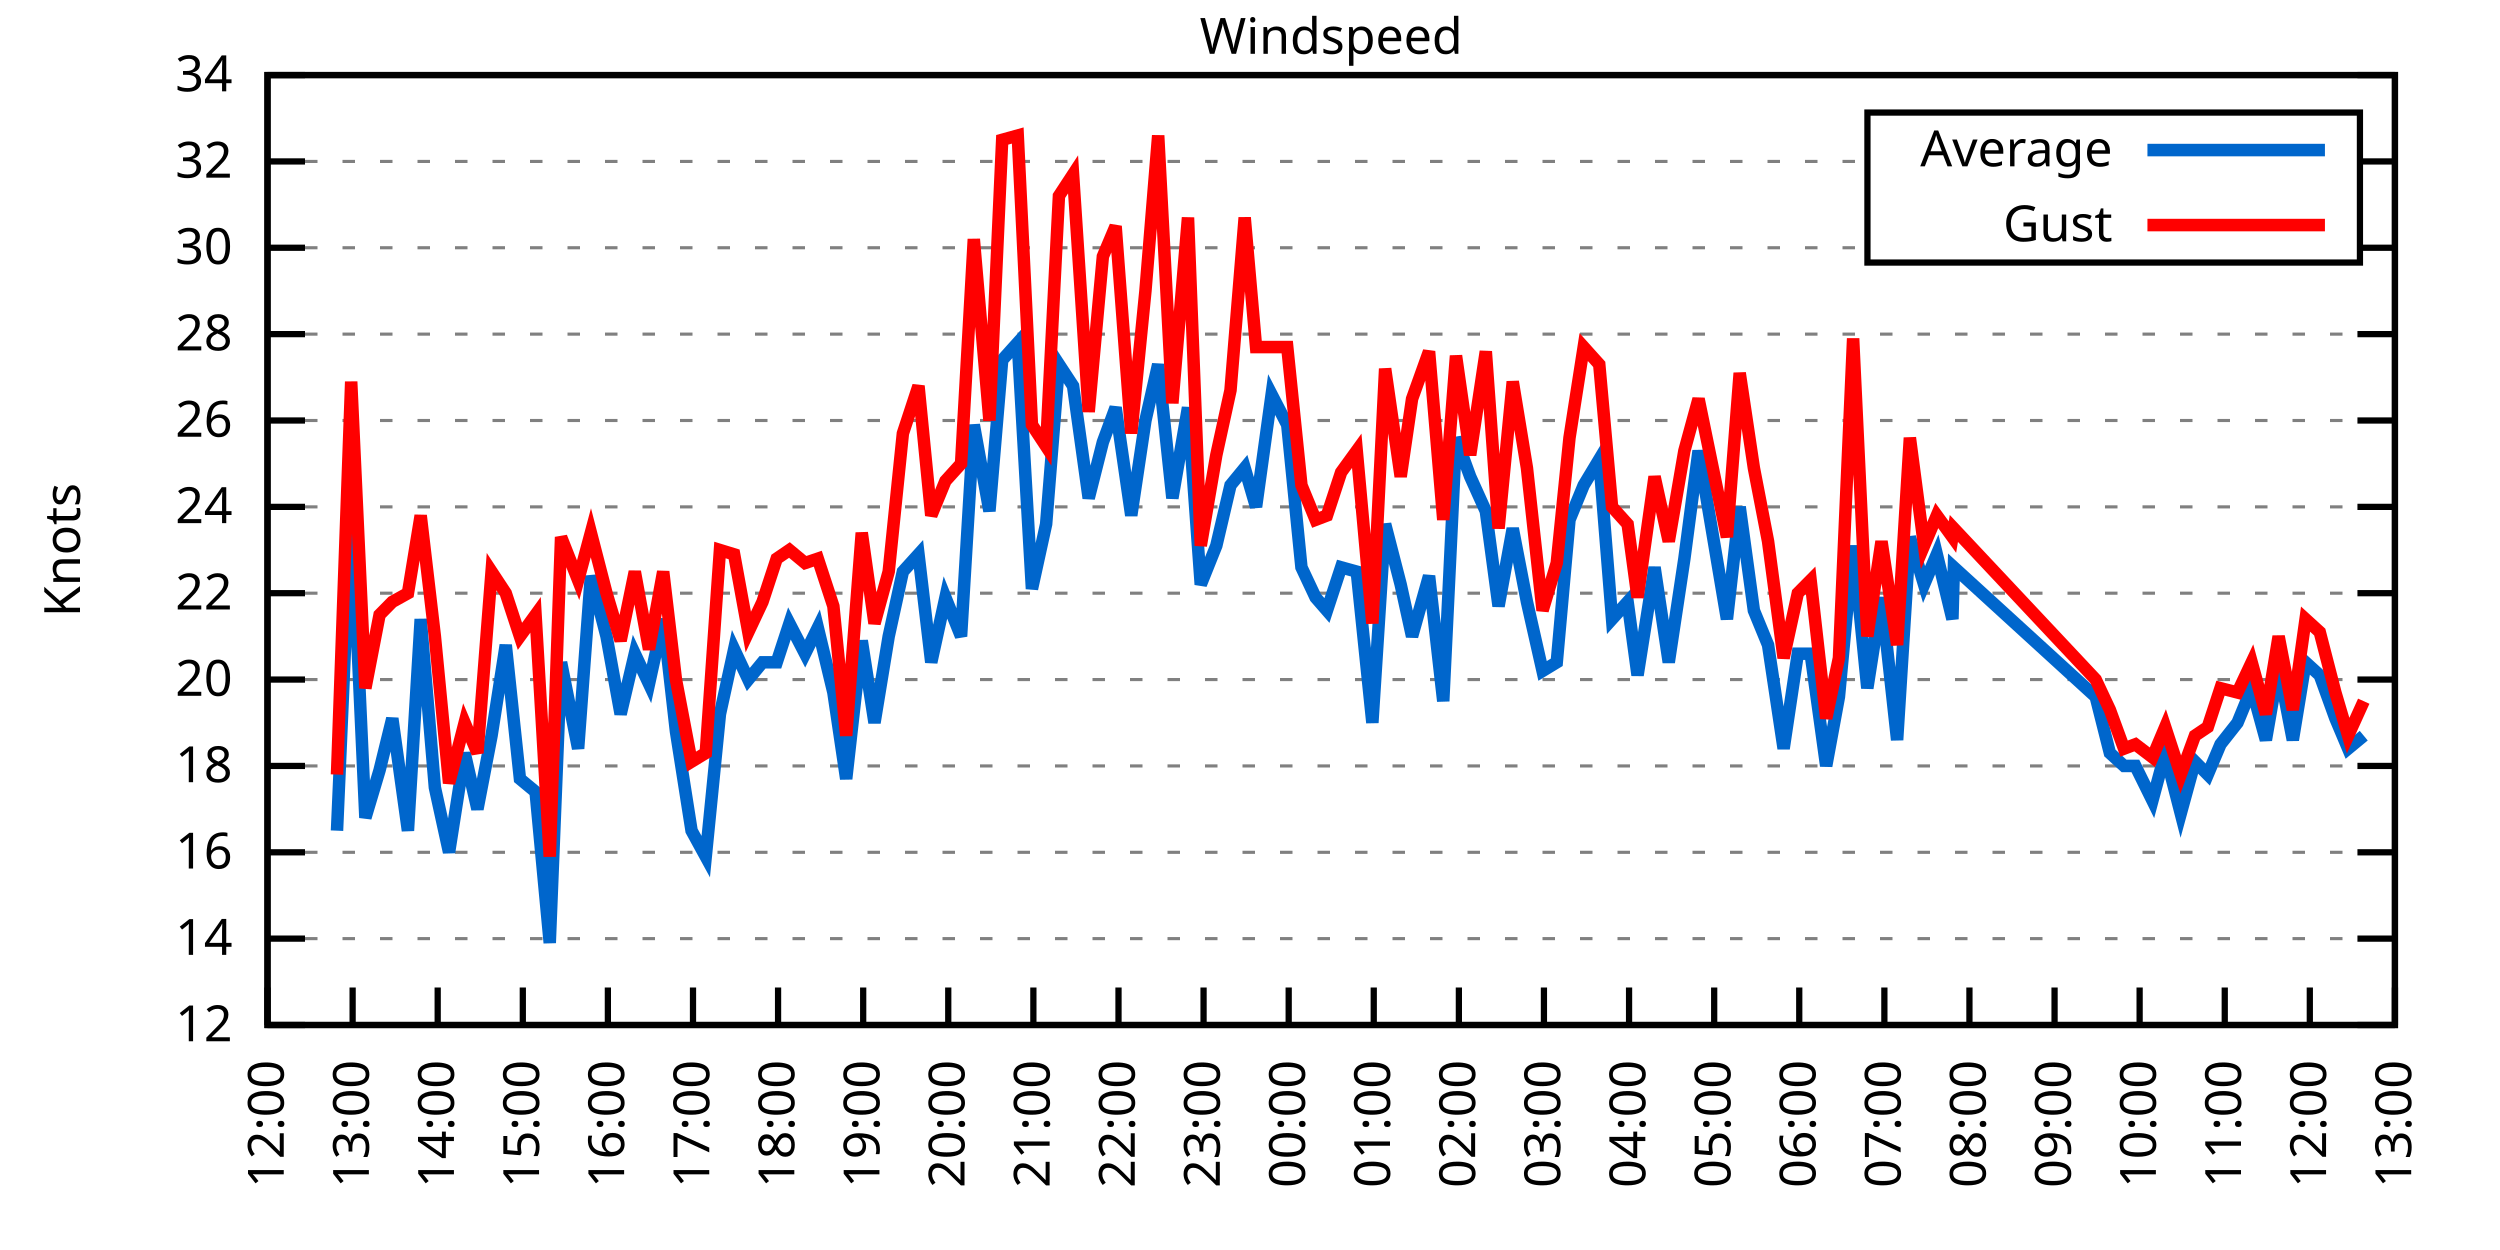
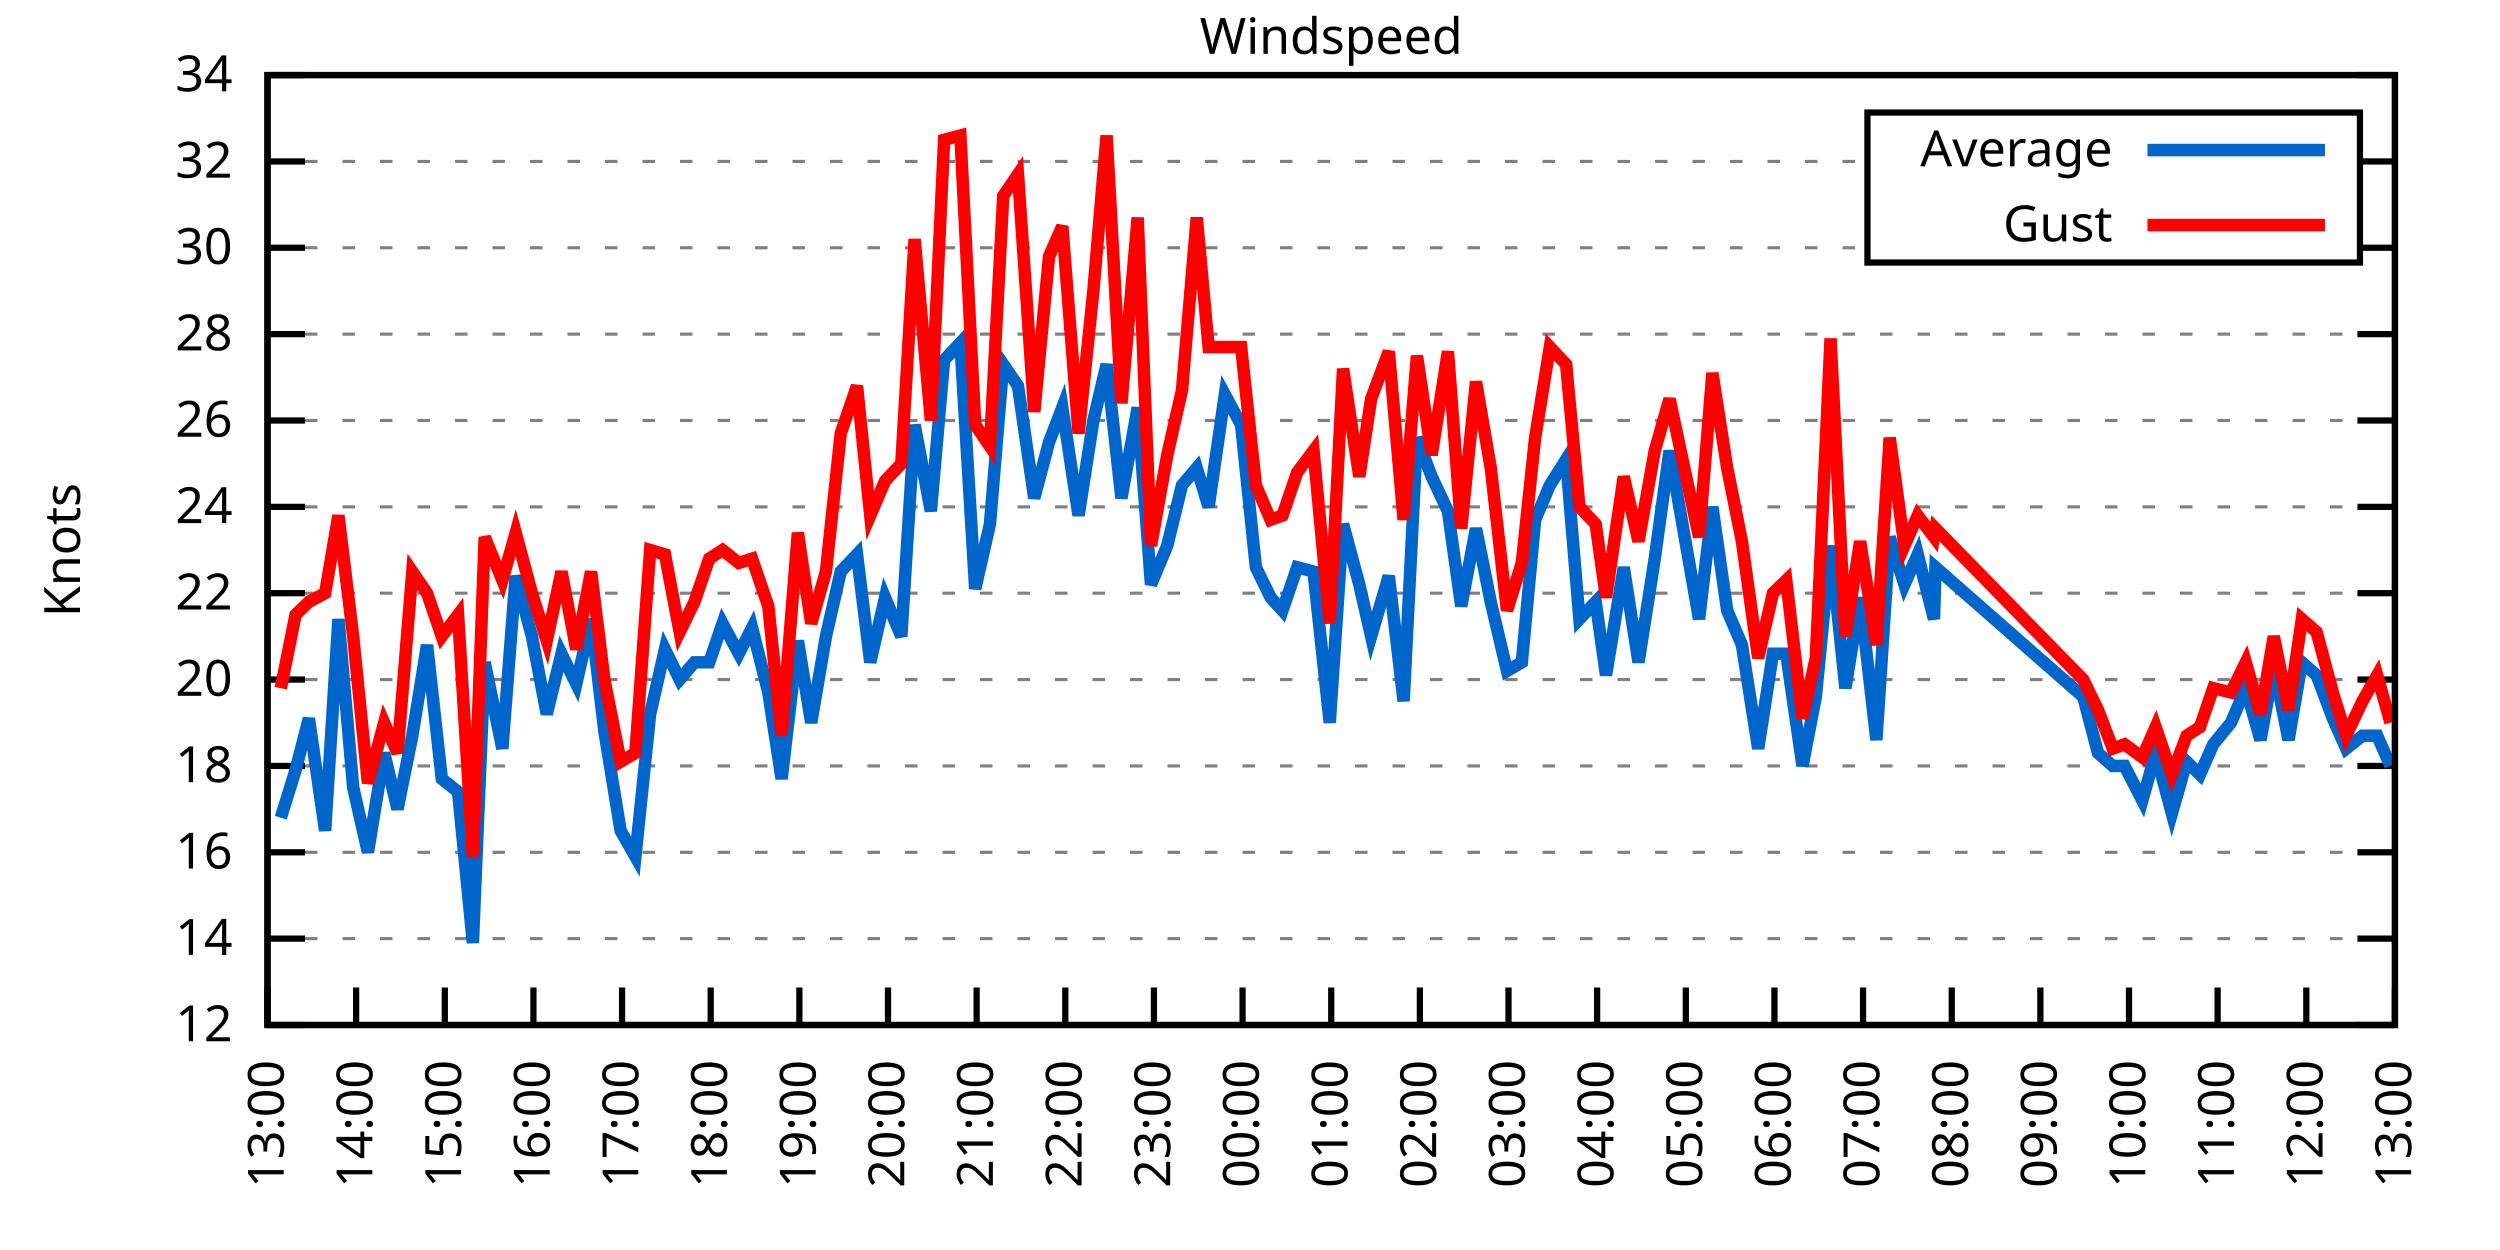
<svg xmlns="http://www.w3.org/2000/svg" xmlns:xlink="http://www.w3.org/1999/xlink" width="400" height="200" viewBox="0 0 400 200">
  <g id="gnuplot_canvas">
    <rect x="0" y="0" width="400" height="200" fill="none" />
    <defs>
      <circle id="gpDot" r="0.5" stroke-width="0.5" stroke="currentColor" />
      <path id="gpPt0" stroke-width="0.333" stroke="currentColor" d="M-1,0 h2 M0,-1 v2" />
      <path id="gpPt1" stroke-width="0.333" stroke="currentColor" d="M-1,-1 L1,1 M1,-1 L-1,1" />
      <path id="gpPt2" stroke-width="0.333" stroke="currentColor" d="M-1,0 L1,0 M0,-1 L0,1 M-1,-1 L1,1 M-1,1 L1,-1" />
      <rect id="gpPt3" stroke-width="0.333" stroke="currentColor" x="-1" y="-1" width="2" height="2" />
      <rect id="gpPt4" stroke-width="0.333" stroke="currentColor" fill="currentColor" x="-1" y="-1" width="2" height="2" />
      <circle id="gpPt5" stroke-width="0.333" stroke="currentColor" cx="0" cy="0" r="1" />
      <use xlink:href="#gpPt5" id="gpPt6" fill="currentColor" stroke="none" />
      <path id="gpPt7" stroke-width="0.333" stroke="currentColor" d="M0,-1.33 L-1.33,0.67 L1.33,0.67 z" />
      <use xlink:href="#gpPt7" id="gpPt8" fill="currentColor" stroke="none" />
      <use xlink:href="#gpPt7" id="gpPt9" stroke="currentColor" transform="rotate(180)" />
      <use xlink:href="#gpPt9" id="gpPt10" fill="currentColor" stroke="none" />
      <use xlink:href="#gpPt3" id="gpPt11" stroke="currentColor" transform="rotate(45)" />
      <use xlink:href="#gpPt11" id="gpPt12" fill="currentColor" stroke="none" />
      <path id="gpPt13" stroke-width="0.333" stroke="currentColor" d="M0,1.330 L1.265,0.411 L0.782,-1.067 L-0.782,-1.076 L-1.265,0.411 z" />
      <use xlink:href="#gpPt13" id="gpPt14" fill="currentColor" stroke="none" />
      <filter id="textbox" filterUnits="objectBoundingBox" x="0" y="0" height="1" width="1">
        <feFlood flood-color="white" flood-opacity="1" result="bgnd" />
        <feComposite in="SourceGraphic" in2="bgnd" operator="atop" />
      </filter>
      <filter id="greybox" filterUnits="objectBoundingBox" x="0" y="0" height="1" width="1">
        <feFlood flood-color="lightgrey" flood-opacity="1" result="grey" />
        <feComposite in="SourceGraphic" in2="grey" operator="atop" />
      </filter>
    </defs>
    <g fill="none" color="white" stroke="currentColor" stroke-width="1.00" stroke-linecap="butt" stroke-linejoin="miter">
</g>
    <g fill="none" color="black" stroke="currentColor" stroke-width="1.00" stroke-linecap="butt" stroke-linejoin="miter">
      <g stroke="none" shape-rendering="crispEdges">
        <polygon fill="rgb(255, 255, 255)" points="42.80,164.00 383.18,164.00 383.18,12.02 42.80,12.02 " />
      </g>
    </g>
    <g fill="none" color="black" stroke="currentColor" stroke-width="1.00" stroke-linecap="butt" stroke-linejoin="miter">
</g>
    <g fill="none" color="black" stroke="black" stroke-width="0.50" stroke-linecap="butt" stroke-linejoin="miter">
</g>
    <g fill="none" color="gray" stroke="currentColor" stroke-width="0.50" stroke-linecap="butt" stroke-linejoin="miter">
      <path stroke="gray" stroke-dasharray="2,4" class="gridline" d="M42.80,164.00 L383.19,164.00  " />
    </g>
    <g fill="none" color="gray" stroke="gray" stroke-width="1.00" stroke-linecap="butt" stroke-linejoin="miter">
</g>
    <g fill="none" color="black" stroke="currentColor" stroke-width="1.00" stroke-linecap="butt" stroke-linejoin="miter">
      <path stroke="black" d="M42.80,164.00 L48.80,164.00 M383.19,164.00 L377.19,164.00  " />
      <g transform="translate(37.20,166.60)" stroke="none" fill="black" font-family="Sans" font-size="8.00" text-anchor="end">
        <text>
          <tspan font-family="Sans"> 12</tspan>
        </text>
      </g>
    </g>
    <g fill="none" color="black" stroke="currentColor" stroke-width="1.00" stroke-linecap="butt" stroke-linejoin="miter">
</g>
    <g fill="none" color="black" stroke="black" stroke-width="0.50" stroke-linecap="butt" stroke-linejoin="miter">
</g>
    <g fill="none" color="gray" stroke="currentColor" stroke-width="0.50" stroke-linecap="butt" stroke-linejoin="miter">
      <path stroke="gray" stroke-dasharray="2,4" class="gridline" d="M42.80,150.18 L383.19,150.18  " />
    </g>
    <g fill="none" color="gray" stroke="gray" stroke-width="1.00" stroke-linecap="butt" stroke-linejoin="miter">
</g>
    <g fill="none" color="black" stroke="currentColor" stroke-width="1.00" stroke-linecap="butt" stroke-linejoin="miter">
      <path stroke="black" d="M42.80,150.18 L48.80,150.18 M383.19,150.18 L377.19,150.18  " />
      <g transform="translate(37.20,152.78)" stroke="none" fill="black" font-family="Sans" font-size="8.00" text-anchor="end">
        <text>
          <tspan font-family="Sans"> 14</tspan>
        </text>
      </g>
    </g>
    <g fill="none" color="black" stroke="currentColor" stroke-width="1.00" stroke-linecap="butt" stroke-linejoin="miter">
</g>
    <g fill="none" color="black" stroke="black" stroke-width="0.50" stroke-linecap="butt" stroke-linejoin="miter">
</g>
    <g fill="none" color="gray" stroke="currentColor" stroke-width="0.50" stroke-linecap="butt" stroke-linejoin="miter">
      <path stroke="gray" stroke-dasharray="2,4" class="gridline" d="M42.80,136.37 L383.19,136.37  " />
    </g>
    <g fill="none" color="gray" stroke="gray" stroke-width="1.00" stroke-linecap="butt" stroke-linejoin="miter">
</g>
    <g fill="none" color="black" stroke="currentColor" stroke-width="1.00" stroke-linecap="butt" stroke-linejoin="miter">
      <path stroke="black" d="M42.80,136.37 L48.80,136.37 M383.19,136.37 L377.19,136.37  " />
      <g transform="translate(37.20,138.97)" stroke="none" fill="black" font-family="Sans" font-size="8.00" text-anchor="end">
        <text>
          <tspan font-family="Sans"> 16</tspan>
        </text>
      </g>
    </g>
    <g fill="none" color="black" stroke="currentColor" stroke-width="1.00" stroke-linecap="butt" stroke-linejoin="miter">
</g>
    <g fill="none" color="black" stroke="black" stroke-width="0.50" stroke-linecap="butt" stroke-linejoin="miter">
</g>
    <g fill="none" color="gray" stroke="currentColor" stroke-width="0.50" stroke-linecap="butt" stroke-linejoin="miter">
      <path stroke="gray" stroke-dasharray="2,4" class="gridline" d="M42.80,122.55 L383.19,122.55  " />
    </g>
    <g fill="none" color="gray" stroke="gray" stroke-width="1.00" stroke-linecap="butt" stroke-linejoin="miter">
</g>
    <g fill="none" color="black" stroke="currentColor" stroke-width="1.00" stroke-linecap="butt" stroke-linejoin="miter">
      <path stroke="black" d="M42.80,122.55 L48.80,122.55 M383.19,122.55 L377.19,122.55  " />
      <g transform="translate(37.20,125.15)" stroke="none" fill="black" font-family="Sans" font-size="8.00" text-anchor="end">
        <text>
          <tspan font-family="Sans"> 18</tspan>
        </text>
      </g>
    </g>
    <g fill="none" color="black" stroke="currentColor" stroke-width="1.00" stroke-linecap="butt" stroke-linejoin="miter">
</g>
    <g fill="none" color="black" stroke="black" stroke-width="0.50" stroke-linecap="butt" stroke-linejoin="miter">
</g>
    <g fill="none" color="gray" stroke="currentColor" stroke-width="0.50" stroke-linecap="butt" stroke-linejoin="miter">
      <path stroke="gray" stroke-dasharray="2,4" class="gridline" d="M42.80,108.73 L383.19,108.73  " />
    </g>
    <g fill="none" color="gray" stroke="gray" stroke-width="1.00" stroke-linecap="butt" stroke-linejoin="miter">
</g>
    <g fill="none" color="black" stroke="currentColor" stroke-width="1.00" stroke-linecap="butt" stroke-linejoin="miter">
      <path stroke="black" d="M42.80,108.73 L48.80,108.73 M383.19,108.73 L377.19,108.73  " />
      <g transform="translate(37.20,111.33)" stroke="none" fill="black" font-family="Sans" font-size="8.00" text-anchor="end">
        <text>
          <tspan font-family="Sans"> 20</tspan>
        </text>
      </g>
    </g>
    <g fill="none" color="black" stroke="currentColor" stroke-width="1.00" stroke-linecap="butt" stroke-linejoin="miter">
</g>
    <g fill="none" color="black" stroke="black" stroke-width="0.50" stroke-linecap="butt" stroke-linejoin="miter">
</g>
    <g fill="none" color="gray" stroke="currentColor" stroke-width="0.50" stroke-linecap="butt" stroke-linejoin="miter">
      <path stroke="gray" stroke-dasharray="2,4" class="gridline" d="M42.80,94.91 L383.19,94.91  " />
    </g>
    <g fill="none" color="gray" stroke="gray" stroke-width="1.00" stroke-linecap="butt" stroke-linejoin="miter">
</g>
    <g fill="none" color="black" stroke="currentColor" stroke-width="1.00" stroke-linecap="butt" stroke-linejoin="miter">
      <path stroke="black" d="M42.80,94.91 L48.80,94.91 M383.19,94.91 L377.19,94.91  " />
      <g transform="translate(37.20,97.51)" stroke="none" fill="black" font-family="Sans" font-size="8.00" text-anchor="end">
        <text>
          <tspan font-family="Sans"> 22</tspan>
        </text>
      </g>
    </g>
    <g fill="none" color="black" stroke="currentColor" stroke-width="1.00" stroke-linecap="butt" stroke-linejoin="miter">
</g>
    <g fill="none" color="black" stroke="black" stroke-width="0.50" stroke-linecap="butt" stroke-linejoin="miter">
</g>
    <g fill="none" color="gray" stroke="currentColor" stroke-width="0.50" stroke-linecap="butt" stroke-linejoin="miter">
      <path stroke="gray" stroke-dasharray="2,4" class="gridline" d="M42.80,81.10 L383.19,81.10  " />
    </g>
    <g fill="none" color="gray" stroke="gray" stroke-width="1.00" stroke-linecap="butt" stroke-linejoin="miter">
</g>
    <g fill="none" color="black" stroke="currentColor" stroke-width="1.00" stroke-linecap="butt" stroke-linejoin="miter">
      <path stroke="black" d="M42.80,81.10 L48.80,81.10 M383.19,81.10 L377.19,81.10  " />
      <g transform="translate(37.20,83.70)" stroke="none" fill="black" font-family="Sans" font-size="8.00" text-anchor="end">
        <text>
          <tspan font-family="Sans"> 24</tspan>
        </text>
      </g>
    </g>
    <g fill="none" color="black" stroke="currentColor" stroke-width="1.00" stroke-linecap="butt" stroke-linejoin="miter">
</g>
    <g fill="none" color="black" stroke="black" stroke-width="0.50" stroke-linecap="butt" stroke-linejoin="miter">
</g>
    <g fill="none" color="gray" stroke="currentColor" stroke-width="0.50" stroke-linecap="butt" stroke-linejoin="miter">
      <path stroke="gray" stroke-dasharray="2,4" class="gridline" d="M42.80,67.28 L383.19,67.28  " />
    </g>
    <g fill="none" color="gray" stroke="gray" stroke-width="1.00" stroke-linecap="butt" stroke-linejoin="miter">
</g>
    <g fill="none" color="black" stroke="currentColor" stroke-width="1.00" stroke-linecap="butt" stroke-linejoin="miter">
      <path stroke="black" d="M42.80,67.28 L48.80,67.28 M383.19,67.28 L377.19,67.28  " />
      <g transform="translate(37.20,69.88)" stroke="none" fill="black" font-family="Sans" font-size="8.00" text-anchor="end">
        <text>
          <tspan font-family="Sans"> 26</tspan>
        </text>
      </g>
    </g>
    <g fill="none" color="black" stroke="currentColor" stroke-width="1.00" stroke-linecap="butt" stroke-linejoin="miter">
</g>
    <g fill="none" color="black" stroke="black" stroke-width="0.50" stroke-linecap="butt" stroke-linejoin="miter">
</g>
    <g fill="none" color="gray" stroke="currentColor" stroke-width="0.50" stroke-linecap="butt" stroke-linejoin="miter">
      <path stroke="gray" stroke-dasharray="2,4" class="gridline" d="M42.80,53.46 L383.19,53.46  " />
    </g>
    <g fill="none" color="gray" stroke="gray" stroke-width="1.00" stroke-linecap="butt" stroke-linejoin="miter">
</g>
    <g fill="none" color="black" stroke="currentColor" stroke-width="1.00" stroke-linecap="butt" stroke-linejoin="miter">
      <path stroke="black" d="M42.80,53.46 L48.80,53.46 M383.19,53.46 L377.19,53.46  " />
      <g transform="translate(37.20,56.06)" stroke="none" fill="black" font-family="Sans" font-size="8.00" text-anchor="end">
        <text>
          <tspan font-family="Sans"> 28</tspan>
        </text>
      </g>
    </g>
    <g fill="none" color="black" stroke="currentColor" stroke-width="1.00" stroke-linecap="butt" stroke-linejoin="miter">
</g>
    <g fill="none" color="black" stroke="black" stroke-width="0.50" stroke-linecap="butt" stroke-linejoin="miter">
</g>
    <g fill="none" color="gray" stroke="currentColor" stroke-width="0.50" stroke-linecap="butt" stroke-linejoin="miter">
      <path stroke="gray" stroke-dasharray="2,4" class="gridline" d="M42.80,39.64 L298.79,39.64 M377.59,39.64 L383.19,39.64  " />
    </g>
    <g fill="none" color="gray" stroke="gray" stroke-width="1.00" stroke-linecap="butt" stroke-linejoin="miter">
</g>
    <g fill="none" color="black" stroke="currentColor" stroke-width="1.00" stroke-linecap="butt" stroke-linejoin="miter">
      <path stroke="black" d="M42.80,39.64 L48.80,39.64 M383.19,39.64 L377.19,39.64  " />
      <g transform="translate(37.20,42.24)" stroke="none" fill="black" font-family="Sans" font-size="8.00" text-anchor="end">
        <text>
          <tspan font-family="Sans"> 30</tspan>
        </text>
      </g>
    </g>
    <g fill="none" color="black" stroke="currentColor" stroke-width="1.00" stroke-linecap="butt" stroke-linejoin="miter">
</g>
    <g fill="none" color="black" stroke="black" stroke-width="0.50" stroke-linecap="butt" stroke-linejoin="miter">
</g>
    <g fill="none" color="gray" stroke="currentColor" stroke-width="0.50" stroke-linecap="butt" stroke-linejoin="miter">
      <path stroke="gray" stroke-dasharray="2,4" class="gridline" d="M42.80,25.83 L298.79,25.83 M377.59,25.83 L383.19,25.83  " />
    </g>
    <g fill="none" color="gray" stroke="gray" stroke-width="1.00" stroke-linecap="butt" stroke-linejoin="miter">
</g>
    <g fill="none" color="black" stroke="currentColor" stroke-width="1.00" stroke-linecap="butt" stroke-linejoin="miter">
      <path stroke="black" d="M42.80,25.83 L48.80,25.83 M383.19,25.83 L377.19,25.83  " />
      <g transform="translate(37.20,28.43)" stroke="none" fill="black" font-family="Sans" font-size="8.00" text-anchor="end">
        <text>
          <tspan font-family="Sans"> 32</tspan>
        </text>
      </g>
    </g>
    <g fill="none" color="black" stroke="currentColor" stroke-width="1.00" stroke-linecap="butt" stroke-linejoin="miter">
</g>
    <g fill="none" color="black" stroke="black" stroke-width="0.50" stroke-linecap="butt" stroke-linejoin="miter">
</g>
    <g fill="none" color="gray" stroke="currentColor" stroke-width="0.50" stroke-linecap="butt" stroke-linejoin="miter">
      <path stroke="gray" stroke-dasharray="2,4" class="gridline" d="M42.80,12.01 L383.19,12.01  " />
    </g>
    <g fill="none" color="gray" stroke="gray" stroke-width="1.00" stroke-linecap="butt" stroke-linejoin="miter">
</g>
    <g fill="none" color="black" stroke="currentColor" stroke-width="1.00" stroke-linecap="butt" stroke-linejoin="miter">
      <path stroke="black" d="M42.80,12.01 L48.80,12.01 M383.19,12.01 L377.19,12.01  " />
      <g transform="translate(37.20,14.61)" stroke="none" fill="black" font-family="Sans" font-size="8.00" text-anchor="end">
        <text>
          <tspan font-family="Sans"> 34</tspan>
        </text>
      </g>
    </g>
    <g fill="none" color="black" stroke="currentColor" stroke-width="1.00" stroke-linecap="butt" stroke-linejoin="miter">
      <path stroke="black" d="M42.80,164.00 L42.80,158.00  " />
      <g transform="translate(45.40,169.60) rotate(270.00)" stroke="none" fill="black" font-family="Sans" font-size="8.00" text-anchor="end">
        <text>
-           <tspan font-family="Sans">12:00</tspan>
-         </text>
-       </g>
-     </g>
-     <g fill="none" color="black" stroke="currentColor" stroke-width="1.00" stroke-linecap="butt" stroke-linejoin="miter">
-       <path stroke="black" d="M56.42,164.00 L56.42,158.00  " />
-       <g transform="translate(59.02,169.60) rotate(270.00)" stroke="none" fill="black" font-family="Sans" font-size="8.00" text-anchor="end">
-         <text>
          <tspan font-family="Sans">13:00</tspan>
        </text>
      </g>
    </g>
    <g fill="none" color="black" stroke="currentColor" stroke-width="1.00" stroke-linecap="butt" stroke-linejoin="miter">
-       <path stroke="black" d="M70.03,164.00 L70.03,158.00  " />
-       <g transform="translate(72.63,169.60) rotate(270.00)" stroke="none" fill="black" font-family="Sans" font-size="8.00" text-anchor="end">
+       <path stroke="black" d="M56.98,164.00 L56.98,158.00  " />
+       <g transform="translate(59.58,169.60) rotate(270.00)" stroke="none" fill="black" font-family="Sans" font-size="8.00" text-anchor="end">
        <text>
          <tspan font-family="Sans">14:00</tspan>
        </text>
      </g>
    </g>
    <g fill="none" color="black" stroke="currentColor" stroke-width="1.00" stroke-linecap="butt" stroke-linejoin="miter">
-       <path stroke="black" d="M83.65,164.00 L83.65,158.00  " />
-       <g transform="translate(86.25,169.60) rotate(270.00)" stroke="none" fill="black" font-family="Sans" font-size="8.00" text-anchor="end">
+       <path stroke="black" d="M71.17,164.00 L71.17,158.00  " />
+       <g transform="translate(73.77,169.60) rotate(270.00)" stroke="none" fill="black" font-family="Sans" font-size="8.00" text-anchor="end">
        <text>
          <tspan font-family="Sans">15:00</tspan>
        </text>
      </g>
    </g>
    <g fill="none" color="black" stroke="currentColor" stroke-width="1.00" stroke-linecap="butt" stroke-linejoin="miter">
-       <path stroke="black" d="M97.26,164.00 L97.26,158.00  " />
-       <g transform="translate(99.86,169.60) rotate(270.00)" stroke="none" fill="black" font-family="Sans" font-size="8.00" text-anchor="end">
+       <path stroke="black" d="M85.35,164.00 L85.35,158.00  " />
+       <g transform="translate(87.95,169.60) rotate(270.00)" stroke="none" fill="black" font-family="Sans" font-size="8.00" text-anchor="end">
        <text>
          <tspan font-family="Sans">16:00</tspan>
        </text>
      </g>
    </g>
    <g fill="none" color="black" stroke="currentColor" stroke-width="1.00" stroke-linecap="butt" stroke-linejoin="miter">
-       <path stroke="black" d="M110.88,164.00 L110.88,158.00  " />
-       <g transform="translate(113.48,169.60) rotate(270.00)" stroke="none" fill="black" font-family="Sans" font-size="8.00" text-anchor="end">
+       <path stroke="black" d="M99.53,164.00 L99.53,158.00  " />
+       <g transform="translate(102.13,169.60) rotate(270.00)" stroke="none" fill="black" font-family="Sans" font-size="8.00" text-anchor="end">
        <text>
          <tspan font-family="Sans">17:00</tspan>
        </text>
      </g>
    </g>
    <g fill="none" color="black" stroke="currentColor" stroke-width="1.00" stroke-linecap="butt" stroke-linejoin="miter">
-       <path stroke="black" d="M124.49,164.00 L124.49,158.00  " />
-       <g transform="translate(127.09,169.60) rotate(270.00)" stroke="none" fill="black" font-family="Sans" font-size="8.00" text-anchor="end">
+       <path stroke="black" d="M113.71,164.00 L113.71,158.00  " />
+       <g transform="translate(116.31,169.60) rotate(270.00)" stroke="none" fill="black" font-family="Sans" font-size="8.00" text-anchor="end">
        <text>
          <tspan font-family="Sans">18:00</tspan>
        </text>
      </g>
    </g>
    <g fill="none" color="black" stroke="currentColor" stroke-width="1.00" stroke-linecap="butt" stroke-linejoin="miter">
-       <path stroke="black" d="M138.11,164.00 L138.11,158.00  " />
-       <g transform="translate(140.71,169.60) rotate(270.00)" stroke="none" fill="black" font-family="Sans" font-size="8.00" text-anchor="end">
+       <path stroke="black" d="M127.90,164.00 L127.90,158.00  " />
+       <g transform="translate(130.50,169.60) rotate(270.00)" stroke="none" fill="black" font-family="Sans" font-size="8.00" text-anchor="end">
        <text>
          <tspan font-family="Sans">19:00</tspan>
        </text>
      </g>
    </g>
    <g fill="none" color="black" stroke="currentColor" stroke-width="1.00" stroke-linecap="butt" stroke-linejoin="miter">
-       <path stroke="black" d="M151.72,164.00 L151.72,158.00  " />
-       <g transform="translate(154.32,169.60) rotate(270.00)" stroke="none" fill="black" font-family="Sans" font-size="8.00" text-anchor="end">
+       <path stroke="black" d="M142.08,164.00 L142.08,158.00  " />
+       <g transform="translate(144.68,169.60) rotate(270.00)" stroke="none" fill="black" font-family="Sans" font-size="8.00" text-anchor="end">
        <text>
          <tspan font-family="Sans">20:00</tspan>
        </text>
      </g>
    </g>
    <g fill="none" color="black" stroke="currentColor" stroke-width="1.00" stroke-linecap="butt" stroke-linejoin="miter">
-       <path stroke="black" d="M165.34,164.00 L165.34,158.00  " />
-       <g transform="translate(167.94,169.60) rotate(270.00)" stroke="none" fill="black" font-family="Sans" font-size="8.00" text-anchor="end">
+       <path stroke="black" d="M156.26,164.00 L156.26,158.00  " />
+       <g transform="translate(158.86,169.60) rotate(270.00)" stroke="none" fill="black" font-family="Sans" font-size="8.00" text-anchor="end">
        <text>
          <tspan font-family="Sans">21:00</tspan>
        </text>
      </g>
    </g>
    <g fill="none" color="black" stroke="currentColor" stroke-width="1.00" stroke-linecap="butt" stroke-linejoin="miter">
-       <path stroke="black" d="M178.96,164.00 L178.96,158.00  " />
-       <g transform="translate(181.56,169.60) rotate(270.00)" stroke="none" fill="black" font-family="Sans" font-size="8.00" text-anchor="end">
+       <path stroke="black" d="M170.45,164.00 L170.45,158.00  " />
+       <g transform="translate(173.05,169.60) rotate(270.00)" stroke="none" fill="black" font-family="Sans" font-size="8.00" text-anchor="end">
        <text>
          <tspan font-family="Sans">22:00</tspan>
        </text>
      </g>
    </g>
    <g fill="none" color="black" stroke="currentColor" stroke-width="1.00" stroke-linecap="butt" stroke-linejoin="miter">
-       <path stroke="black" d="M192.57,164.00 L192.57,158.00  " />
-       <g transform="translate(195.17,169.60) rotate(270.00)" stroke="none" fill="black" font-family="Sans" font-size="8.00" text-anchor="end">
+       <path stroke="black" d="M184.63,164.00 L184.63,158.00  " />
+       <g transform="translate(187.23,169.60) rotate(270.00)" stroke="none" fill="black" font-family="Sans" font-size="8.00" text-anchor="end">
        <text>
          <tspan font-family="Sans">23:00</tspan>
        </text>
      </g>
    </g>
    <g fill="none" color="black" stroke="currentColor" stroke-width="1.00" stroke-linecap="butt" stroke-linejoin="miter">
-       <path stroke="black" d="M206.19,164.00 L206.19,158.00  " />
-       <g transform="translate(208.79,169.60) rotate(270.00)" stroke="none" fill="black" font-family="Sans" font-size="8.00" text-anchor="end">
+       <path stroke="black" d="M198.81,164.00 L198.81,158.00  " />
+       <g transform="translate(201.41,169.60) rotate(270.00)" stroke="none" fill="black" font-family="Sans" font-size="8.00" text-anchor="end">
        <text>
          <tspan font-family="Sans">00:00</tspan>
        </text>
      </g>
    </g>
    <g fill="none" color="black" stroke="currentColor" stroke-width="1.00" stroke-linecap="butt" stroke-linejoin="miter">
-       <path stroke="black" d="M219.80,164.00 L219.80,158.00  " />
-       <g transform="translate(222.40,169.60) rotate(270.00)" stroke="none" fill="black" font-family="Sans" font-size="8.00" text-anchor="end">
+       <path stroke="black" d="M213.00,164.00 L213.00,158.00  " />
+       <g transform="translate(215.60,169.60) rotate(270.00)" stroke="none" fill="black" font-family="Sans" font-size="8.00" text-anchor="end">
        <text>
          <tspan font-family="Sans">01:00</tspan>
        </text>
      </g>
    </g>
    <g fill="none" color="black" stroke="currentColor" stroke-width="1.00" stroke-linecap="butt" stroke-linejoin="miter">
-       <path stroke="black" d="M233.42,164.00 L233.42,158.00  " />
-       <g transform="translate(236.02,169.60) rotate(270.00)" stroke="none" fill="black" font-family="Sans" font-size="8.00" text-anchor="end">
+       <path stroke="black" d="M227.18,164.00 L227.18,158.00  " />
+       <g transform="translate(229.78,169.60) rotate(270.00)" stroke="none" fill="black" font-family="Sans" font-size="8.00" text-anchor="end">
        <text>
          <tspan font-family="Sans">02:00</tspan>
        </text>
      </g>
    </g>
    <g fill="none" color="black" stroke="currentColor" stroke-width="1.00" stroke-linecap="butt" stroke-linejoin="miter">
-       <path stroke="black" d="M247.03,164.00 L247.03,158.00  " />
-       <g transform="translate(249.63,169.60) rotate(270.00)" stroke="none" fill="black" font-family="Sans" font-size="8.00" text-anchor="end">
+       <path stroke="black" d="M241.36,164.00 L241.36,158.00  " />
+       <g transform="translate(243.96,169.60) rotate(270.00)" stroke="none" fill="black" font-family="Sans" font-size="8.00" text-anchor="end">
        <text>
          <tspan font-family="Sans">03:00</tspan>
        </text>
      </g>
    </g>
    <g fill="none" color="black" stroke="currentColor" stroke-width="1.00" stroke-linecap="butt" stroke-linejoin="miter">
-       <path stroke="black" d="M260.65,164.00 L260.65,158.00  " />
-       <g transform="translate(263.25,169.60) rotate(270.00)" stroke="none" fill="black" font-family="Sans" font-size="8.00" text-anchor="end">
+       <path stroke="black" d="M255.54,164.00 L255.54,158.00  " />
+       <g transform="translate(258.14,169.60) rotate(270.00)" stroke="none" fill="black" font-family="Sans" font-size="8.00" text-anchor="end">
        <text>
          <tspan font-family="Sans">04:00</tspan>
        </text>
      </g>
    </g>
    <g fill="none" color="black" stroke="currentColor" stroke-width="1.00" stroke-linecap="butt" stroke-linejoin="miter">
-       <path stroke="black" d="M274.27,164.00 L274.27,158.00  " />
-       <g transform="translate(276.87,169.60) rotate(270.00)" stroke="none" fill="black" font-family="Sans" font-size="8.00" text-anchor="end">
+       <path stroke="black" d="M269.73,164.00 L269.73,158.00  " />
+       <g transform="translate(272.33,169.60) rotate(270.00)" stroke="none" fill="black" font-family="Sans" font-size="8.00" text-anchor="end">
        <text>
          <tspan font-family="Sans">05:00</tspan>
        </text>
      </g>
    </g>
    <g fill="none" color="black" stroke="currentColor" stroke-width="1.00" stroke-linecap="butt" stroke-linejoin="miter">
-       <path stroke="black" d="M287.88,164.00 L287.88,158.00  " />
-       <g transform="translate(290.48,169.60) rotate(270.00)" stroke="none" fill="black" font-family="Sans" font-size="8.00" text-anchor="end">
+       <path stroke="black" d="M283.91,164.00 L283.91,158.00  " />
+       <g transform="translate(286.51,169.60) rotate(270.00)" stroke="none" fill="black" font-family="Sans" font-size="8.00" text-anchor="end">
        <text>
          <tspan font-family="Sans">06:00</tspan>
        </text>
      </g>
    </g>
    <g fill="none" color="black" stroke="currentColor" stroke-width="1.00" stroke-linecap="butt" stroke-linejoin="miter">
-       <path stroke="black" d="M301.50,164.00 L301.50,158.00  " />
-       <g transform="translate(304.10,169.60) rotate(270.00)" stroke="none" fill="black" font-family="Sans" font-size="8.00" text-anchor="end">
+       <path stroke="black" d="M298.09,164.00 L298.09,158.00  " />
+       <g transform="translate(300.69,169.60) rotate(270.00)" stroke="none" fill="black" font-family="Sans" font-size="8.00" text-anchor="end">
        <text>
          <tspan font-family="Sans">07:00</tspan>
        </text>
      </g>
    </g>
    <g fill="none" color="black" stroke="currentColor" stroke-width="1.00" stroke-linecap="butt" stroke-linejoin="miter">
-       <path stroke="black" d="M315.11,164.00 L315.11,158.00  " />
-       <g transform="translate(317.71,169.60) rotate(270.00)" stroke="none" fill="black" font-family="Sans" font-size="8.00" text-anchor="end">
+       <path stroke="black" d="M312.28,164.00 L312.28,158.00  " />
+       <g transform="translate(314.88,169.60) rotate(270.00)" stroke="none" fill="black" font-family="Sans" font-size="8.00" text-anchor="end">
        <text>
          <tspan font-family="Sans">08:00</tspan>
        </text>
      </g>
    </g>
    <g fill="none" color="black" stroke="currentColor" stroke-width="1.00" stroke-linecap="butt" stroke-linejoin="miter">
-       <path stroke="black" d="M328.73,164.00 L328.73,158.00  " />
-       <g transform="translate(331.33,169.60) rotate(270.00)" stroke="none" fill="black" font-family="Sans" font-size="8.00" text-anchor="end">
+       <path stroke="black" d="M326.46,164.00 L326.46,158.00  " />
+       <g transform="translate(329.06,169.60) rotate(270.00)" stroke="none" fill="black" font-family="Sans" font-size="8.00" text-anchor="end">
        <text>
          <tspan font-family="Sans">09:00</tspan>
        </text>
      </g>
    </g>
    <g fill="none" color="black" stroke="currentColor" stroke-width="1.00" stroke-linecap="butt" stroke-linejoin="miter">
-       <path stroke="black" d="M342.34,164.00 L342.34,158.00  " />
-       <g transform="translate(344.94,169.60) rotate(270.00)" stroke="none" fill="black" font-family="Sans" font-size="8.00" text-anchor="end">
+       <path stroke="black" d="M340.64,164.00 L340.64,158.00  " />
+       <g transform="translate(343.24,169.60) rotate(270.00)" stroke="none" fill="black" font-family="Sans" font-size="8.00" text-anchor="end">
        <text>
          <tspan font-family="Sans">10:00</tspan>
        </text>
      </g>
    </g>
    <g fill="none" color="black" stroke="currentColor" stroke-width="1.00" stroke-linecap="butt" stroke-linejoin="miter">
-       <path stroke="black" d="M355.96,164.00 L355.96,158.00  " />
-       <g transform="translate(358.56,169.60) rotate(270.00)" stroke="none" fill="black" font-family="Sans" font-size="8.00" text-anchor="end">
+       <path stroke="black" d="M354.82,164.00 L354.82,158.00  " />
+       <g transform="translate(357.42,169.60) rotate(270.00)" stroke="none" fill="black" font-family="Sans" font-size="8.00" text-anchor="end">
        <text>
          <tspan font-family="Sans">11:00</tspan>
        </text>
      </g>
    </g>
    <g fill="none" color="black" stroke="currentColor" stroke-width="1.00" stroke-linecap="butt" stroke-linejoin="miter">
-       <path stroke="black" d="M369.57,164.00 L369.57,158.00  " />
-       <g transform="translate(372.17,169.60) rotate(270.00)" stroke="none" fill="black" font-family="Sans" font-size="8.00" text-anchor="end">
+       <path stroke="black" d="M369.01,164.00 L369.01,158.00  " />
+       <g transform="translate(371.61,169.60) rotate(270.00)" stroke="none" fill="black" font-family="Sans" font-size="8.00" text-anchor="end">
        <text>
          <tspan font-family="Sans">12:00</tspan>
        </text>
      </g>
    </g>
    <g fill="none" color="black" stroke="currentColor" stroke-width="1.00" stroke-linecap="butt" stroke-linejoin="miter">
      <path stroke="black" d="M383.19,164.00 L383.19,158.00  " />
      <g transform="translate(385.79,169.60) rotate(270.00)" stroke="none" fill="black" font-family="Sans" font-size="8.00" text-anchor="end">
        <text>
          <tspan font-family="Sans">13:00</tspan>
        </text>
      </g>
    </g>
    <g fill="none" color="black" stroke="currentColor" stroke-width="1.00" stroke-linecap="butt" stroke-linejoin="miter">
</g>
    <g fill="none" color="black" stroke="currentColor" stroke-width="1.00" stroke-linecap="butt" stroke-linejoin="miter">
      <path stroke="black" d="M42.80,12.01 L42.80,164.00 L383.19,164.00 L383.19,12.01 L42.80,12.01 Z  " />
    </g>
    <g fill="none" color="black" stroke="currentColor" stroke-width="1.00" stroke-linecap="butt" stroke-linejoin="miter">
</g>
    <g fill="none" color="black" stroke="currentColor" stroke-width="1.00" stroke-linecap="butt" stroke-linejoin="miter">
      <path stroke="black" d="M298.79,42.01 L298.79,18.01 L377.59,18.01 L377.59,42.01 L298.79,42.01 Z  " />
    </g>
    <g id="Windspeed_plot_1">
      <g fill="none" color="white" stroke="black" stroke-width="2.00" stroke-linecap="butt" stroke-linejoin="miter">
</g>
      <g fill="none" color="black" stroke="currentColor" stroke-width="2.00" stroke-linecap="butt" stroke-linejoin="miter">
        <g transform="translate(337.99,26.61)" stroke="none" fill="black" font-family="Sans" font-size="8.00" text-anchor="end">
          <text>
            <tspan font-family="Sans">Average</tspan>
          </text>
        </g>
      </g>
      <g fill="none" color="black" stroke="currentColor" stroke-width="2.00" stroke-linecap="butt" stroke-linejoin="miter">
-         <path stroke="rgb(  0, 102, 204)" d="M343.59,24.01 L371.99,24.01 M53.92,132.91 L56.19,81.10 L58.46,130.84 L60.73,123.24 L62.77,114.95 L65.27,132.91   L67.31,99.06 L69.58,126.00 L71.85,136.37 L74.34,120.48 L76.39,129.46 L78.65,117.71 L80.92,103.20 L83.19,124.62   L85.69,126.69 L87.96,150.87 L89.77,105.97 L92.50,119.78 L94.54,92.15 L97.04,101.82 L99.30,114.26 L101.57,104.59   L103.84,109.42 L106.11,99.06 L108.15,117.02 L110.65,132.91 L112.92,137.06 L115.19,114.26 L117.46,103.89 L119.73,108.73   L122.00,105.97 L124.27,105.97 L126.31,99.75 L128.81,104.59 L130.85,100.44 L133.34,110.80 L135.39,124.62 L137.88,102.51   L139.92,115.64 L142.19,101.82 L144.46,91.46 L146.96,88.70 L149.00,105.97 L151.27,95.60 L153.77,101.82 L155.81,67.97   L158.31,81.79 L160.35,57.61 L162.84,54.84 L165.11,94.22 L167.38,83.86 L169.43,58.30 L171.69,61.75 L174.19,79.71   L176.46,70.73 L178.50,65.21 L181.00,82.48 L183.27,67.28 L185.31,58.30 L187.58,79.71 L190.08,65.21 L192.12,93.53   L194.61,87.31 L196.88,77.64 L199.15,74.88 L200.97,81.10 L203.46,63.13 L205.96,67.97 L208.23,90.77 L210.50,95.60   L212.31,97.68 L214.58,90.77 L217.08,91.46 L219.58,115.64 L221.62,83.86 L224.11,93.53 L225.93,101.82 L228.65,92.15   L230.92,112.19 L232.96,70.04 L235.23,76.26 L237.73,81.79 L239.77,96.99 L242.04,84.55 L244.31,96.30 L246.81,107.35   L249.08,105.97 L251.12,83.17 L253.39,77.64 L255.88,73.50 L257.93,99.06 L260.42,96.30 L262.01,108.04 L264.73,90.77   L267.00,105.97 L269.50,89.39 L271.77,72.12 L276.31,99.06 L278.35,81.10 L280.62,97.68 L282.89,103.20 L285.38,119.78   L287.65,104.59 L289.70,104.59 L292.19,122.55 L294.23,111.49 L296.50,87.31 L298.77,110.11 L301.04,95.60 L303.54,118.40   L305.58,85.93 L307.85,93.53 L309.89,88.70 L312.39,99.06 L312.62,90.77 L335.31,111.49 L337.58,120.48 L339.85,122.55   L341.66,122.55 L344.39,128.08 L346.43,120.48 L348.92,130.15 L351.19,121.86 L353.24,123.93 L355.28,119.09 L358.00,115.64   L360.27,110.11 L362.54,118.40 L364.58,106.66 L366.85,118.40 L368.89,105.97 L371.16,108.04 L373.66,114.95 L375.70,119.78   L378.20,117.71  " />
+         <path stroke="rgb(  0, 102, 204)" d="M343.59,24.01 L371.99,24.01 M44.93,130.84 L47.29,123.24 L49.42,114.95 L52.02,132.91 L54.15,99.06 L56.51,126.00   L58.87,136.37 L61.47,120.48 L63.60,129.46 L65.97,117.71 L68.33,103.20 L70.69,124.62 L73.29,126.69 L75.66,150.87   L77.55,105.97 L80.38,119.78 L82.51,92.15 L85.11,101.82 L87.48,114.26 L89.84,104.59 L92.20,109.42 L94.57,99.06   L96.70,117.02 L99.30,132.91 L101.66,137.06 L104.02,114.26 L106.39,103.89 L108.75,108.73 L111.11,105.97 L113.48,105.97   L115.61,99.75 L118.21,104.59 L120.33,100.44 L122.93,110.80 L125.06,124.62 L127.66,102.51 L129.79,115.64 L132.15,101.82   L134.52,91.46 L137.12,88.70 L139.24,105.97 L141.61,95.60 L144.21,101.82 L146.34,67.97 L148.94,81.79 L151.06,57.61   L153.66,54.84 L156.03,94.22 L158.39,83.86 L160.52,58.30 L162.88,61.75 L165.48,79.71 L167.85,70.73 L169.97,65.21   L172.57,82.48 L174.94,67.28 L177.06,58.30 L179.43,79.71 L182.03,65.21 L184.16,93.53 L186.76,87.31 L189.12,77.64   L191.48,74.88 L193.38,81.10 L195.98,63.13 L198.58,67.97 L200.94,90.77 L203.30,95.60 L205.19,97.68 L207.56,90.77   L210.16,91.46 L212.76,115.64 L214.89,83.86 L217.49,93.53 L219.38,101.82 L222.21,92.15 L224.58,112.19 L226.71,70.04   L229.07,76.26 L231.67,81.79 L233.80,96.99 L236.16,84.55 L238.52,96.30 L241.12,107.35 L243.49,105.97 L245.62,83.17   L247.98,77.64 L250.58,73.50 L252.71,99.06 L255.31,96.30 L256.96,108.04 L259.80,90.77 L262.16,105.97 L264.76,89.39   L267.13,72.12 L271.85,99.06 L273.98,81.10 L276.35,97.68 L278.71,103.20 L281.31,119.78 L283.67,104.59 L285.80,104.59   L288.40,122.55 L290.53,111.49 L292.89,87.31 L295.26,110.11 L297.62,95.60 L300.22,118.40 L302.35,85.93 L304.71,93.53   L306.84,88.70 L309.44,99.06 L309.68,90.77 L333.31,111.49 L335.68,120.48 L338.04,122.55 L339.93,122.55 L342.77,128.08   L344.90,120.48 L347.50,130.15 L349.86,121.86 L351.99,123.93 L354.12,119.09 L356.95,115.64 L359.32,110.11 L361.68,118.40   L363.81,106.66 L366.17,118.40 L368.30,105.97 L370.66,108.04 L373.26,114.95 L375.39,119.78 L377.99,117.71 L380.35,117.71   L382.48,122.55  " />
      </g>
    </g>
    <g id="Windspeed_plot_2">
      <g fill="none" color="black" stroke="currentColor" stroke-width="2.00" stroke-linecap="butt" stroke-linejoin="miter">
        <g transform="translate(337.99,38.61)" stroke="none" fill="black" font-family="Sans" font-size="8.00" text-anchor="end">
          <text>
            <tspan font-family="Sans">Gust</tspan>
          </text>
        </g>
      </g>
      <g fill="none" color="black" stroke="currentColor" stroke-width="2.00" stroke-linecap="butt" stroke-linejoin="miter">
-         <path stroke="rgb(255,   0,   0)" d="M343.59,36.01 L371.99,36.01 M53.92,123.93 L56.19,61.06 L58.46,110.11 L60.73,98.37 L62.77,96.30 L65.27,94.91   L67.31,82.48 L69.58,101.82 L71.85,125.31 L74.34,115.64 L76.39,120.48 L78.65,91.46 L80.92,94.91 L83.19,101.82   L85.69,98.37 L87.96,137.06 L89.77,85.93 L92.50,92.84 L94.54,85.24 L97.04,94.91 L99.30,102.51 L101.57,91.46   L103.84,103.89 L106.11,91.46 L108.15,108.73 L110.65,121.86 L112.92,120.48 L115.19,88.00 L117.46,88.70 L119.73,101.13   L122.00,96.30 L124.27,89.39 L126.31,88.00 L128.81,90.08 L130.85,89.39 L133.34,96.99 L135.39,117.71 L137.88,85.24   L139.92,99.75 L142.19,91.46 L144.46,69.35 L146.96,61.75 L149.00,82.48 L151.27,76.95 L153.77,74.19 L155.81,38.26   L158.31,67.28 L160.35,22.37 L162.84,21.68 L165.11,67.97 L167.38,71.42 L169.43,31.35 L171.69,27.90 L174.19,65.90   L176.46,41.03 L178.50,36.19 L181.00,69.35 L183.27,46.55 L185.31,21.68 L187.58,64.52 L190.08,34.81 L192.12,87.31   L194.61,72.81 L196.88,62.44 L199.15,34.81 L200.97,55.53 L203.46,55.53 L205.96,55.53 L208.23,77.64 L210.50,83.17   L212.31,82.48 L214.58,75.57 L217.08,72.12 L219.58,99.75 L221.62,58.99 L224.11,76.26 L225.93,63.82 L228.65,56.23   L230.92,83.17 L232.96,56.92 L235.23,72.81 L237.73,56.23 L239.77,84.55 L242.04,61.06 L244.31,74.88 L246.81,97.68   L249.08,90.08 L251.12,70.04 L253.39,55.53 L255.88,58.30 L257.93,81.10 L260.42,83.86 L262.01,95.60 L264.73,76.26   L267.00,86.62 L269.50,72.12 L271.77,63.82 L276.31,85.93 L278.35,59.68 L280.62,74.88 L282.89,86.62 L285.38,105.28   L287.65,94.91 L289.70,92.84 L292.19,114.95 L294.23,105.28 L296.50,54.15 L298.77,101.82 L301.04,86.62 L303.54,103.20   L305.58,70.04 L307.85,87.31 L309.89,82.48 L312.39,85.93 L312.62,84.55 L335.31,108.73 L337.58,113.57 L339.85,119.78   L341.66,119.09 L344.39,121.17 L346.43,116.33 L348.92,123.93 L351.19,117.71 L353.24,116.33 L355.28,110.11 L358.00,110.80   L360.27,105.97 L362.54,114.26 L364.58,101.82 L366.85,113.57 L368.89,99.06 L371.16,101.13 L373.66,110.80 L375.70,117.71   L378.20,112.19  " />
+         <path stroke="rgb(255,   0,   0)" d="M343.59,36.01 L371.99,36.01 M44.93,110.11 L47.29,98.37 L49.42,96.30 L52.02,94.91 L54.15,82.48 L56.51,101.82   L58.87,125.31 L61.47,115.64 L63.60,120.48 L65.97,91.46 L68.33,94.91 L70.69,101.82 L73.29,98.37 L75.66,137.06   L77.55,85.93 L80.38,92.84 L82.51,85.24 L85.11,94.91 L87.48,102.51 L89.84,91.46 L92.20,103.89 L94.57,91.46   L96.70,108.73 L99.30,121.86 L101.66,120.48 L104.02,88.00 L106.39,88.70 L108.75,101.13 L111.11,96.30 L113.48,89.39   L115.61,88.00 L118.21,90.08 L120.33,89.39 L122.93,96.99 L125.06,117.71 L127.66,85.24 L129.79,99.75 L132.15,91.46   L134.52,69.35 L137.12,61.75 L139.24,82.48 L141.61,76.95 L144.21,74.19 L146.34,38.26 L148.94,67.28 L151.06,22.37   L153.66,21.68 L156.03,67.97 L158.39,71.42 L160.52,31.35 L162.88,27.90 L165.48,65.90 L167.85,41.03 L169.97,36.19   L172.57,69.35 L174.94,46.55 L177.06,21.68 L179.43,64.52 L182.03,34.81 L184.16,87.31 L186.76,72.81 L189.12,62.44   L191.48,34.81 L193.38,55.53 L195.98,55.53 L198.58,55.53 L200.94,77.64 L203.30,83.17 L205.19,82.48 L207.56,75.57   L210.16,72.12 L212.76,99.75 L214.89,58.99 L217.49,76.26 L219.38,63.82 L222.21,56.23 L224.58,83.17 L226.71,56.92   L229.07,72.81 L231.67,56.23 L233.80,84.55 L236.16,61.06 L238.52,74.88 L241.12,97.68 L243.49,90.08 L245.62,70.04   L247.98,55.53 L250.58,58.30 L252.71,81.10 L255.31,83.86 L256.96,95.60 L259.80,76.26 L262.16,86.62 L264.76,72.12   L267.13,63.82 L271.85,85.93 L273.98,59.68 L276.35,74.88 L278.71,86.62 L281.31,105.28 L283.67,94.91 L285.80,92.84   L288.40,114.95 L290.53,105.28 L292.89,54.15 L295.26,101.82 L297.62,86.62 L300.22,103.20 L302.35,70.04 L304.71,87.31   L306.84,82.48 L309.44,85.93 L309.68,84.55 L333.31,108.73 L335.68,113.57 L338.04,119.78 L339.93,119.09 L342.77,121.17   L344.90,116.33 L347.50,123.93 L349.86,117.71 L351.99,116.33 L354.12,110.11 L356.95,110.80 L359.32,105.97 L361.68,114.26   L363.81,101.82 L366.17,113.57 L368.30,99.06 L370.66,101.13 L373.26,110.80 L375.39,117.71 L377.99,112.19 L380.35,108.04   L382.48,115.64  " />
      </g>
    </g>
    <g fill="none" color="black" stroke="currentColor" stroke-width="2.00" stroke-linecap="butt" stroke-linejoin="miter">
</g>
    <g fill="none" color="black" stroke="black" stroke-width="1.00" stroke-linecap="butt" stroke-linejoin="miter">
</g>
    <g fill="none" color="black" stroke="currentColor" stroke-width="1.00" stroke-linecap="butt" stroke-linejoin="miter">
      <path stroke="black" d="M42.80,12.01 L42.80,164.00 L383.19,164.00 L383.19,12.01 L42.80,12.01 Z  " />
      <g transform="translate(12.80,88.01) rotate(270.00)" stroke="none" fill="black" font-family="Sans" font-size="8.00" text-anchor="middle">
        <text>
          <tspan font-family="Sans">Knots</tspan>
        </text>
      </g>
    </g>
    <g fill="none" color="black" stroke="currentColor" stroke-width="1.00" stroke-linecap="butt" stroke-linejoin="miter">
</g>
    <g fill="none" color="black" stroke="currentColor" stroke-width="1.00" stroke-linecap="butt" stroke-linejoin="miter">
      <g transform="translate(212.99,8.61)" stroke="none" fill="black" font-family="Sans" font-size="8.00" text-anchor="middle">
        <text>
          <tspan font-family="Sans">Windspeed</tspan>
        </text>
      </g>
    </g>
    <g fill="none" color="black" stroke="currentColor" stroke-width="1.00" stroke-linecap="butt" stroke-linejoin="miter">
</g>
  </g>
</svg>
